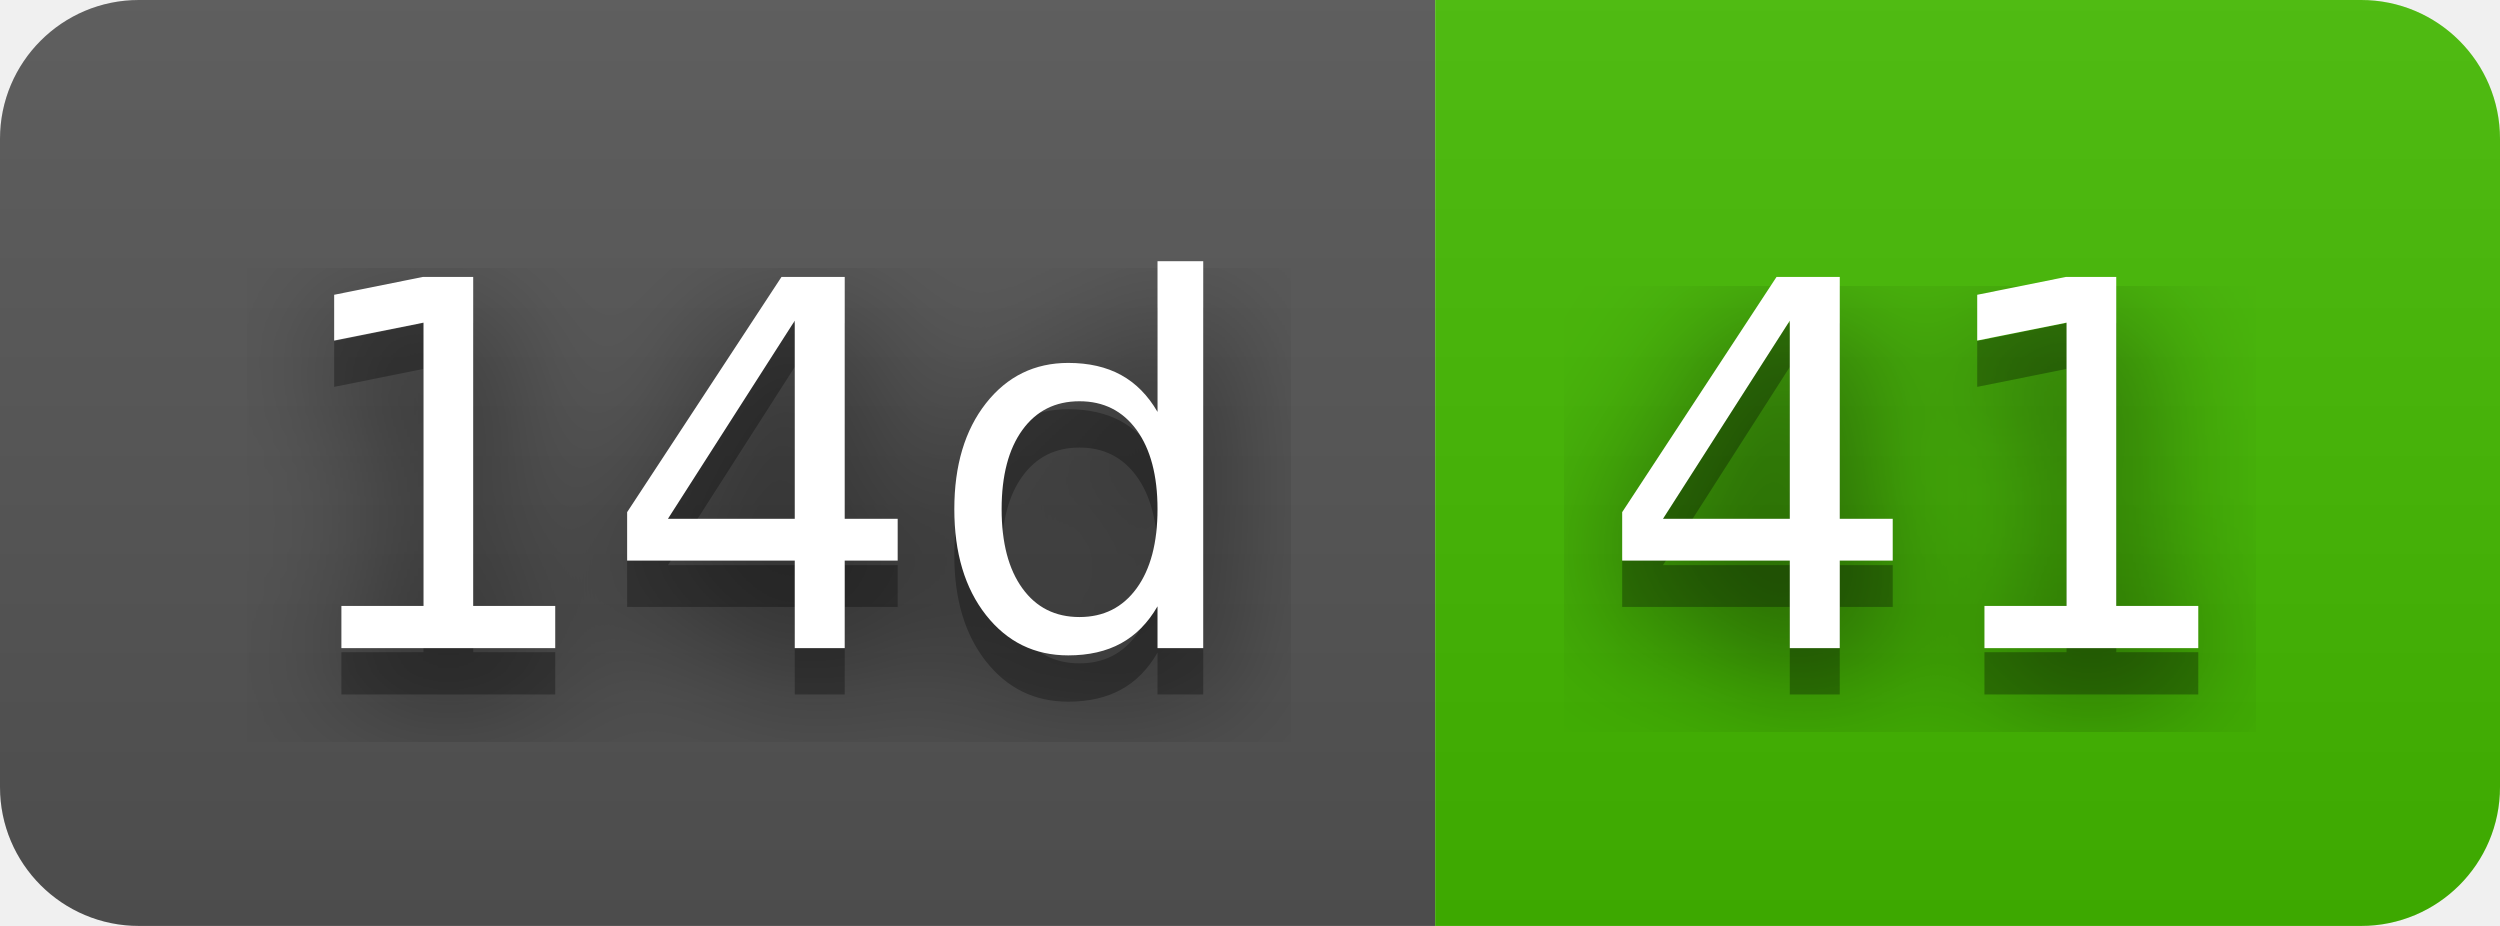
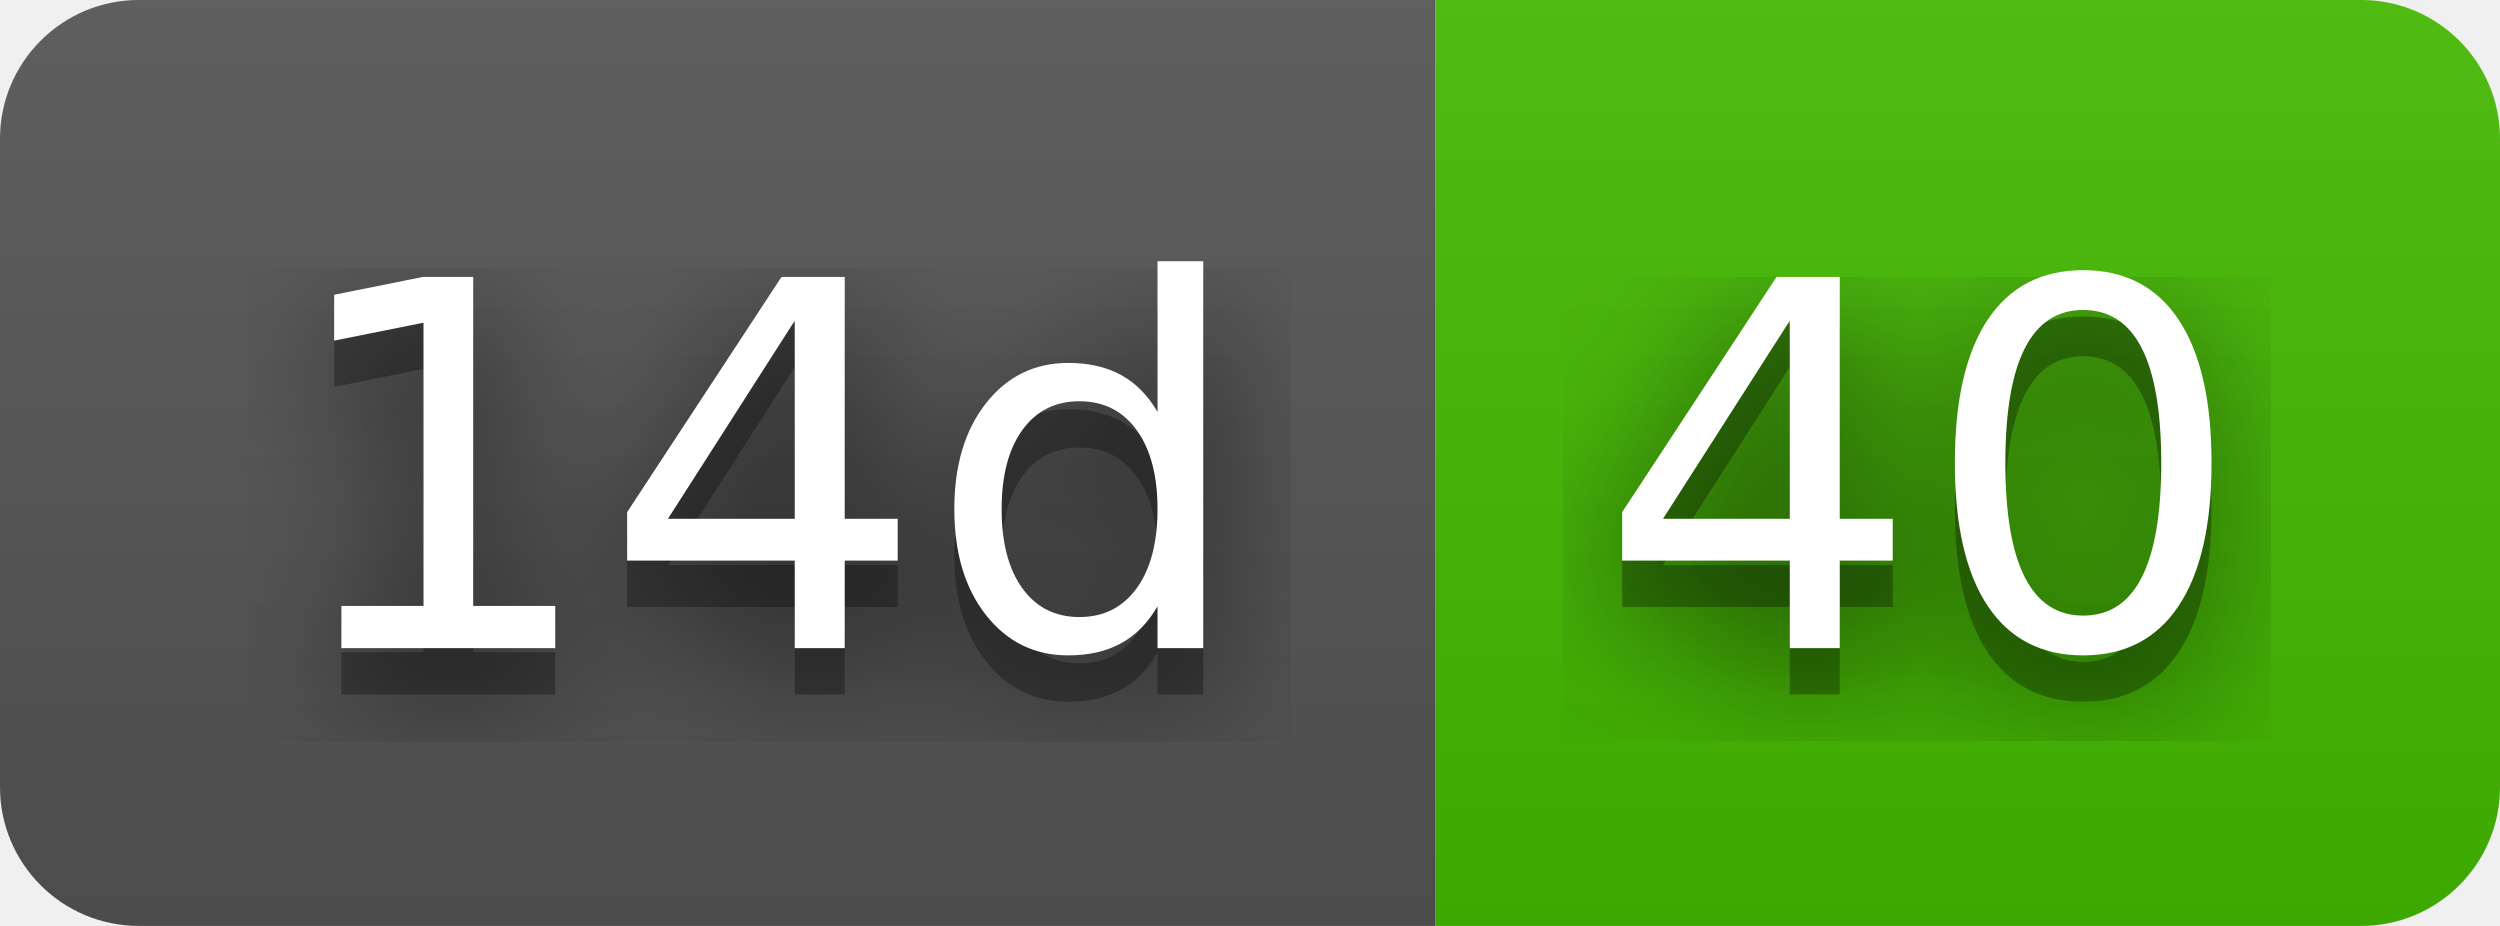
- <svg xmlns="http://www.w3.org/2000/svg" width="54" height="20" role="img" aria-label="14d: 41">
+ <svg xmlns="http://www.w3.org/2000/svg" width="54" height="20" role="img" aria-label="14d: 40">
  <filter id="blur">
    <feGaussianBlur stdDeviation="16" />
  </filter>
  <linearGradient id="s" x2="0" y2="100%">
    <stop offset="0" stop-color="#bbb" stop-opacity=".1" />
    <stop offset="1" stop-opacity=".1" />
  </linearGradient>
  <clipPath id="r">
    <rect width="54" height="20" rx="3" />
  </clipPath>
  <g clip-path="url(#r)">
    <rect width="31" height="20" fill="#555" />
    <rect x="31" width="23" height="20" fill="#4b0" />
    <rect width="54" height="20" fill="url(#s)" />
  </g>
  <g fill="#fff" text-anchor="middle" font-family="Verdana,Geneva,DejaVu Sans,sans-serif" text-rendering="geometricPrecision" font-size="110">
    <g transform="scale(.1)">
      <g aria-hidden="true" fill="#010101">
        <text x="165" y="150" fill-opacity=".8" filter="url(#blur)" textLength="210">14d</text>
        <text x="165" y="150" fill-opacity=".3" textLength="210">14d</text>
      </g>
      <text x="165" y="140" textLength="210">14d</text>
    </g>
    <g transform="scale(.1)">
      <g aria-hidden="true" fill="#010101">
-         <text x="415" y="150" fill-opacity=".8" filter="url(#blur)" textLength="130">41</text>
-         <text x="415" y="150" fill-opacity=".3" textLength="130">41</text>
+         <text x="415" y="150" fill-opacity=".8" filter="url(#blur)" textLength="130">40</text>
+         <text x="415" y="150" fill-opacity=".3" textLength="130">40</text>
      </g>
-       <text x="415" y="140" textLength="130">41</text>
+       <text x="415" y="140" textLength="130">40</text>
    </g>
  </g>
</svg>
